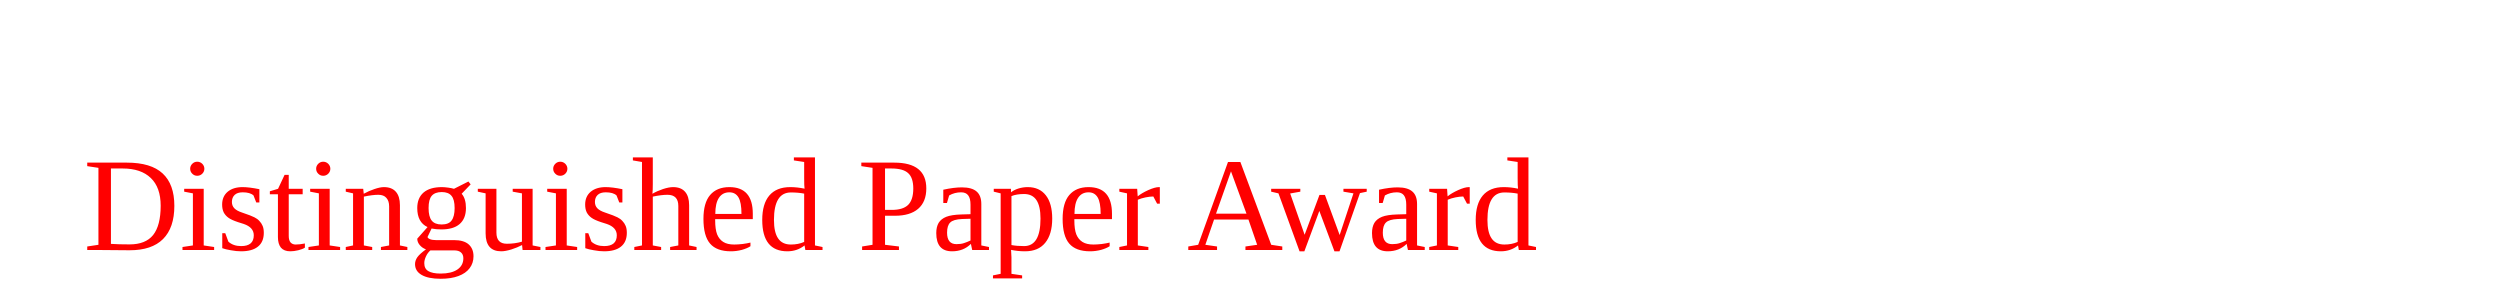
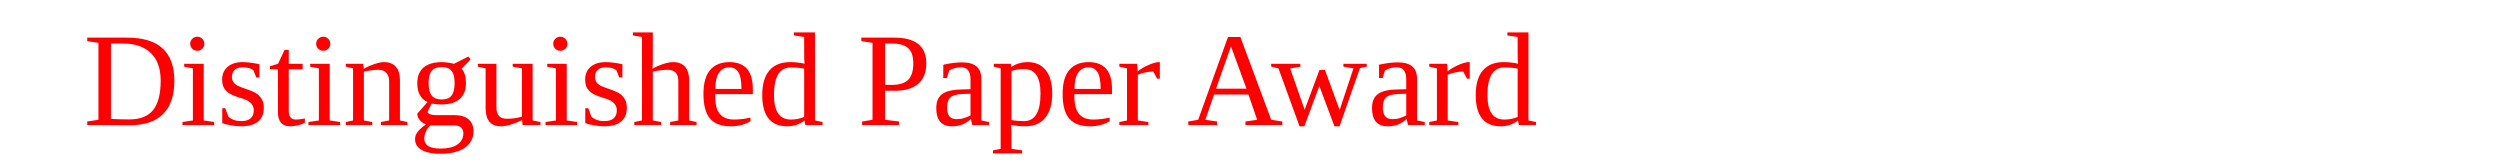
- <svg xmlns="http://www.w3.org/2000/svg" version="1.1" width="300" height="35">
-   <text font-size="16" x="10" y="30" fill="red">Distinguished Paper Award</text>
+ <svg xmlns="http://www.w3.org/2000/svg" version="1.1" width="300" height="20">
+   <text font-size="16" x="10" y="15" fill="red">Distinguished Paper Award</text>
</svg>
